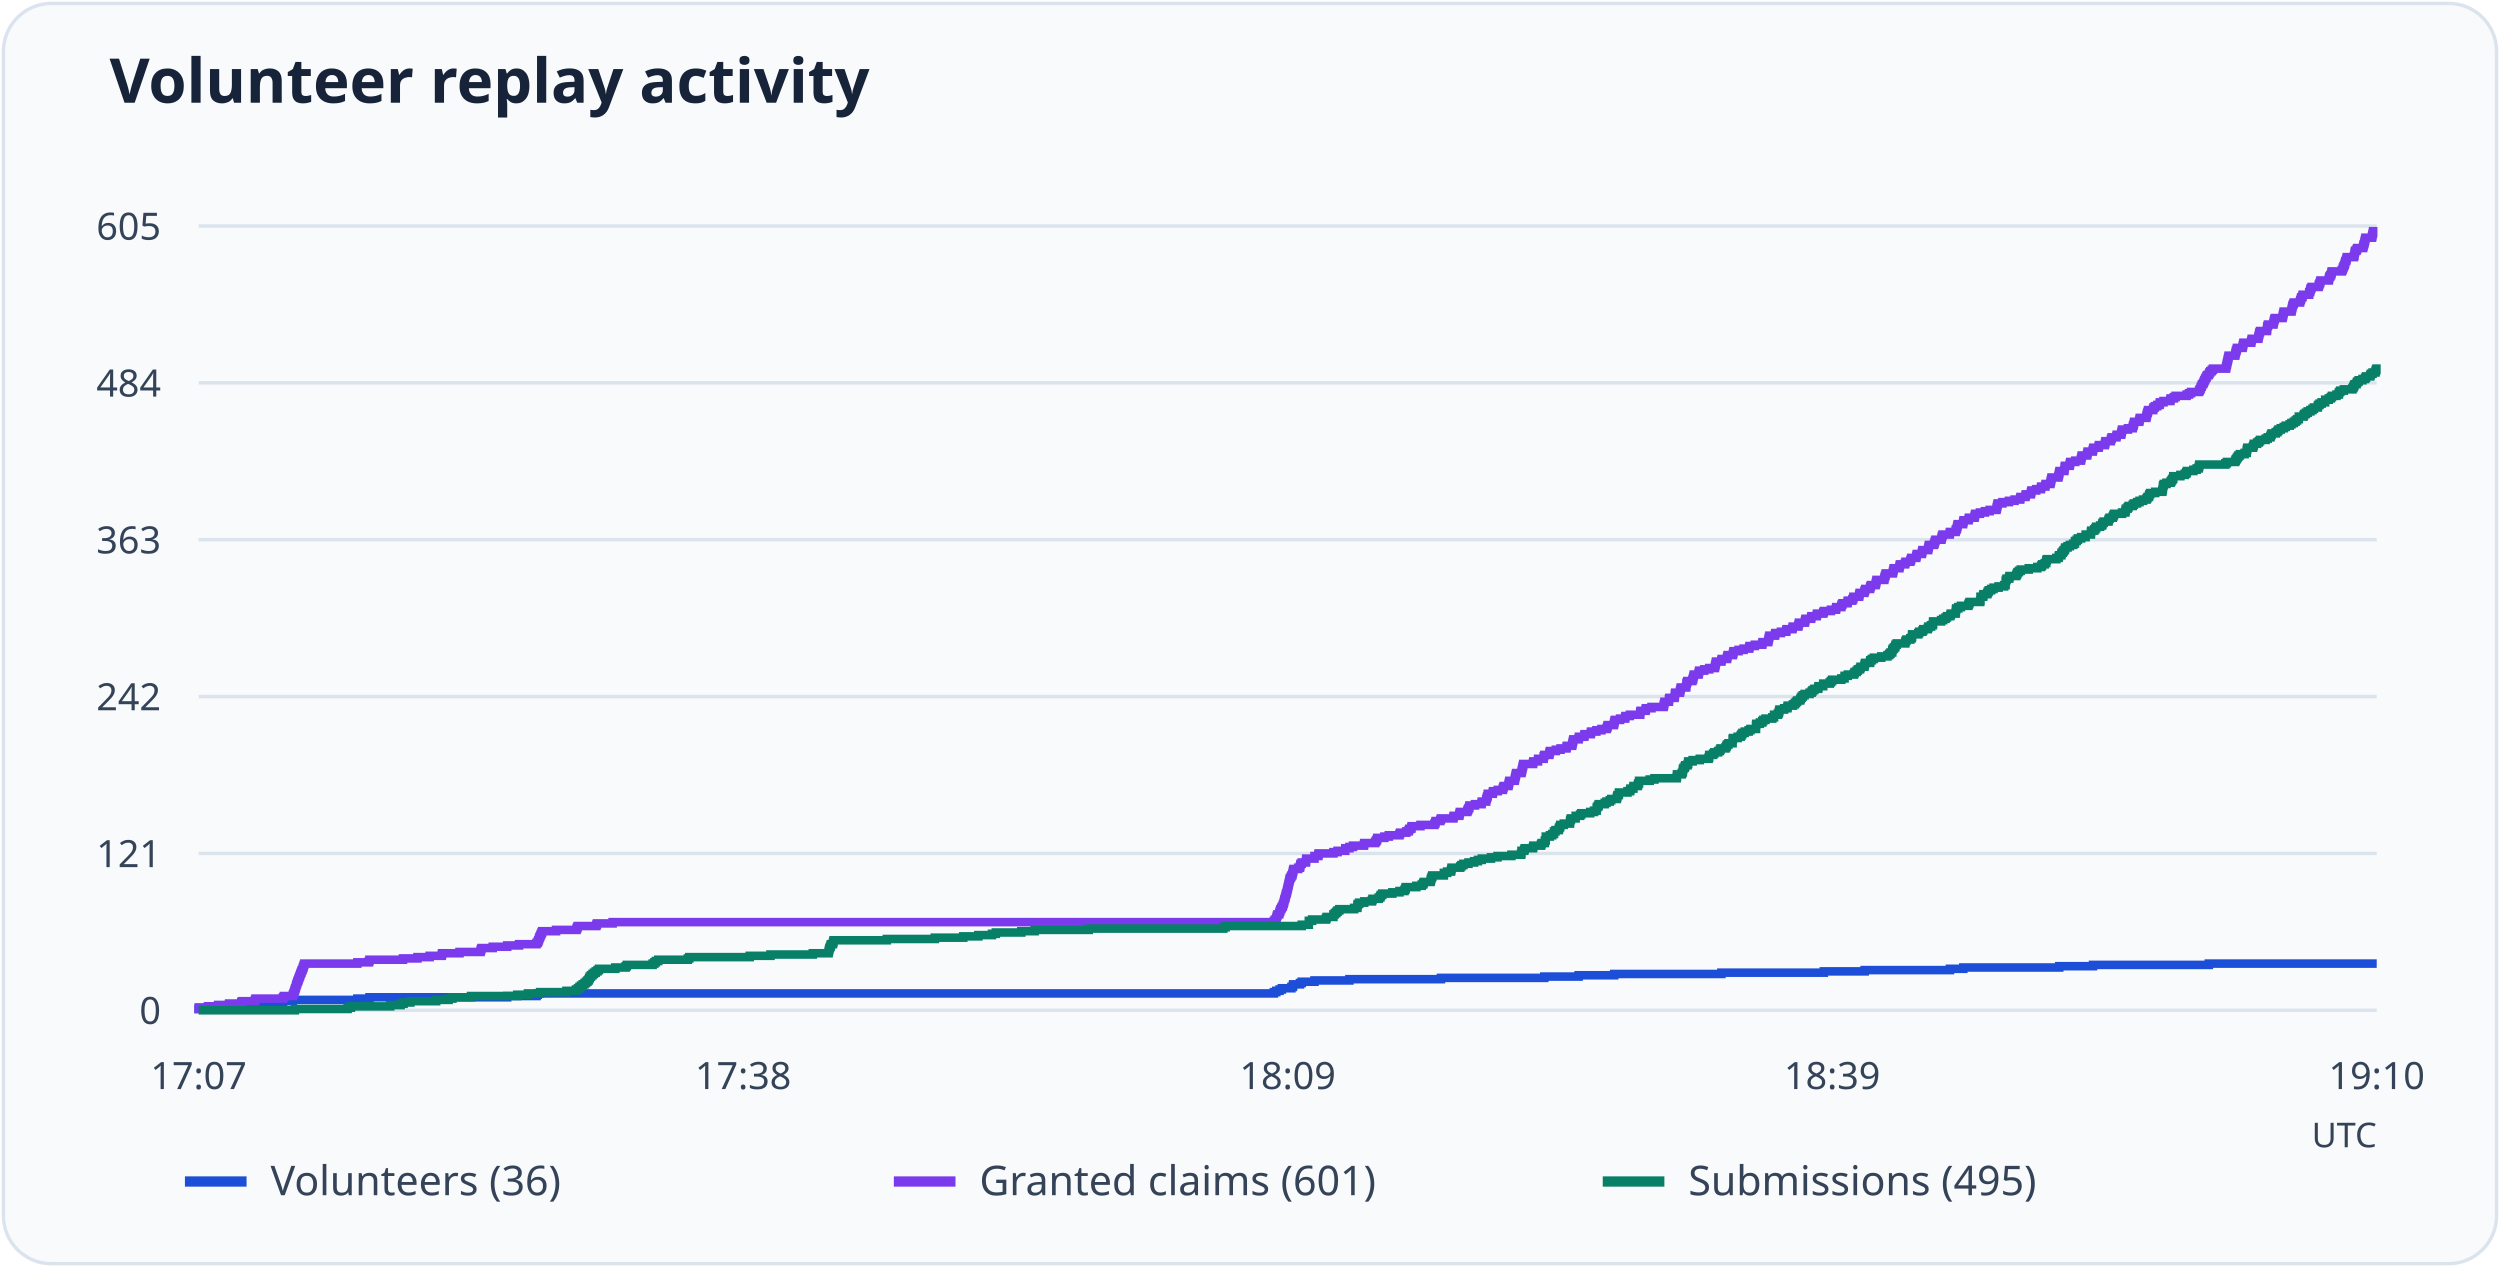
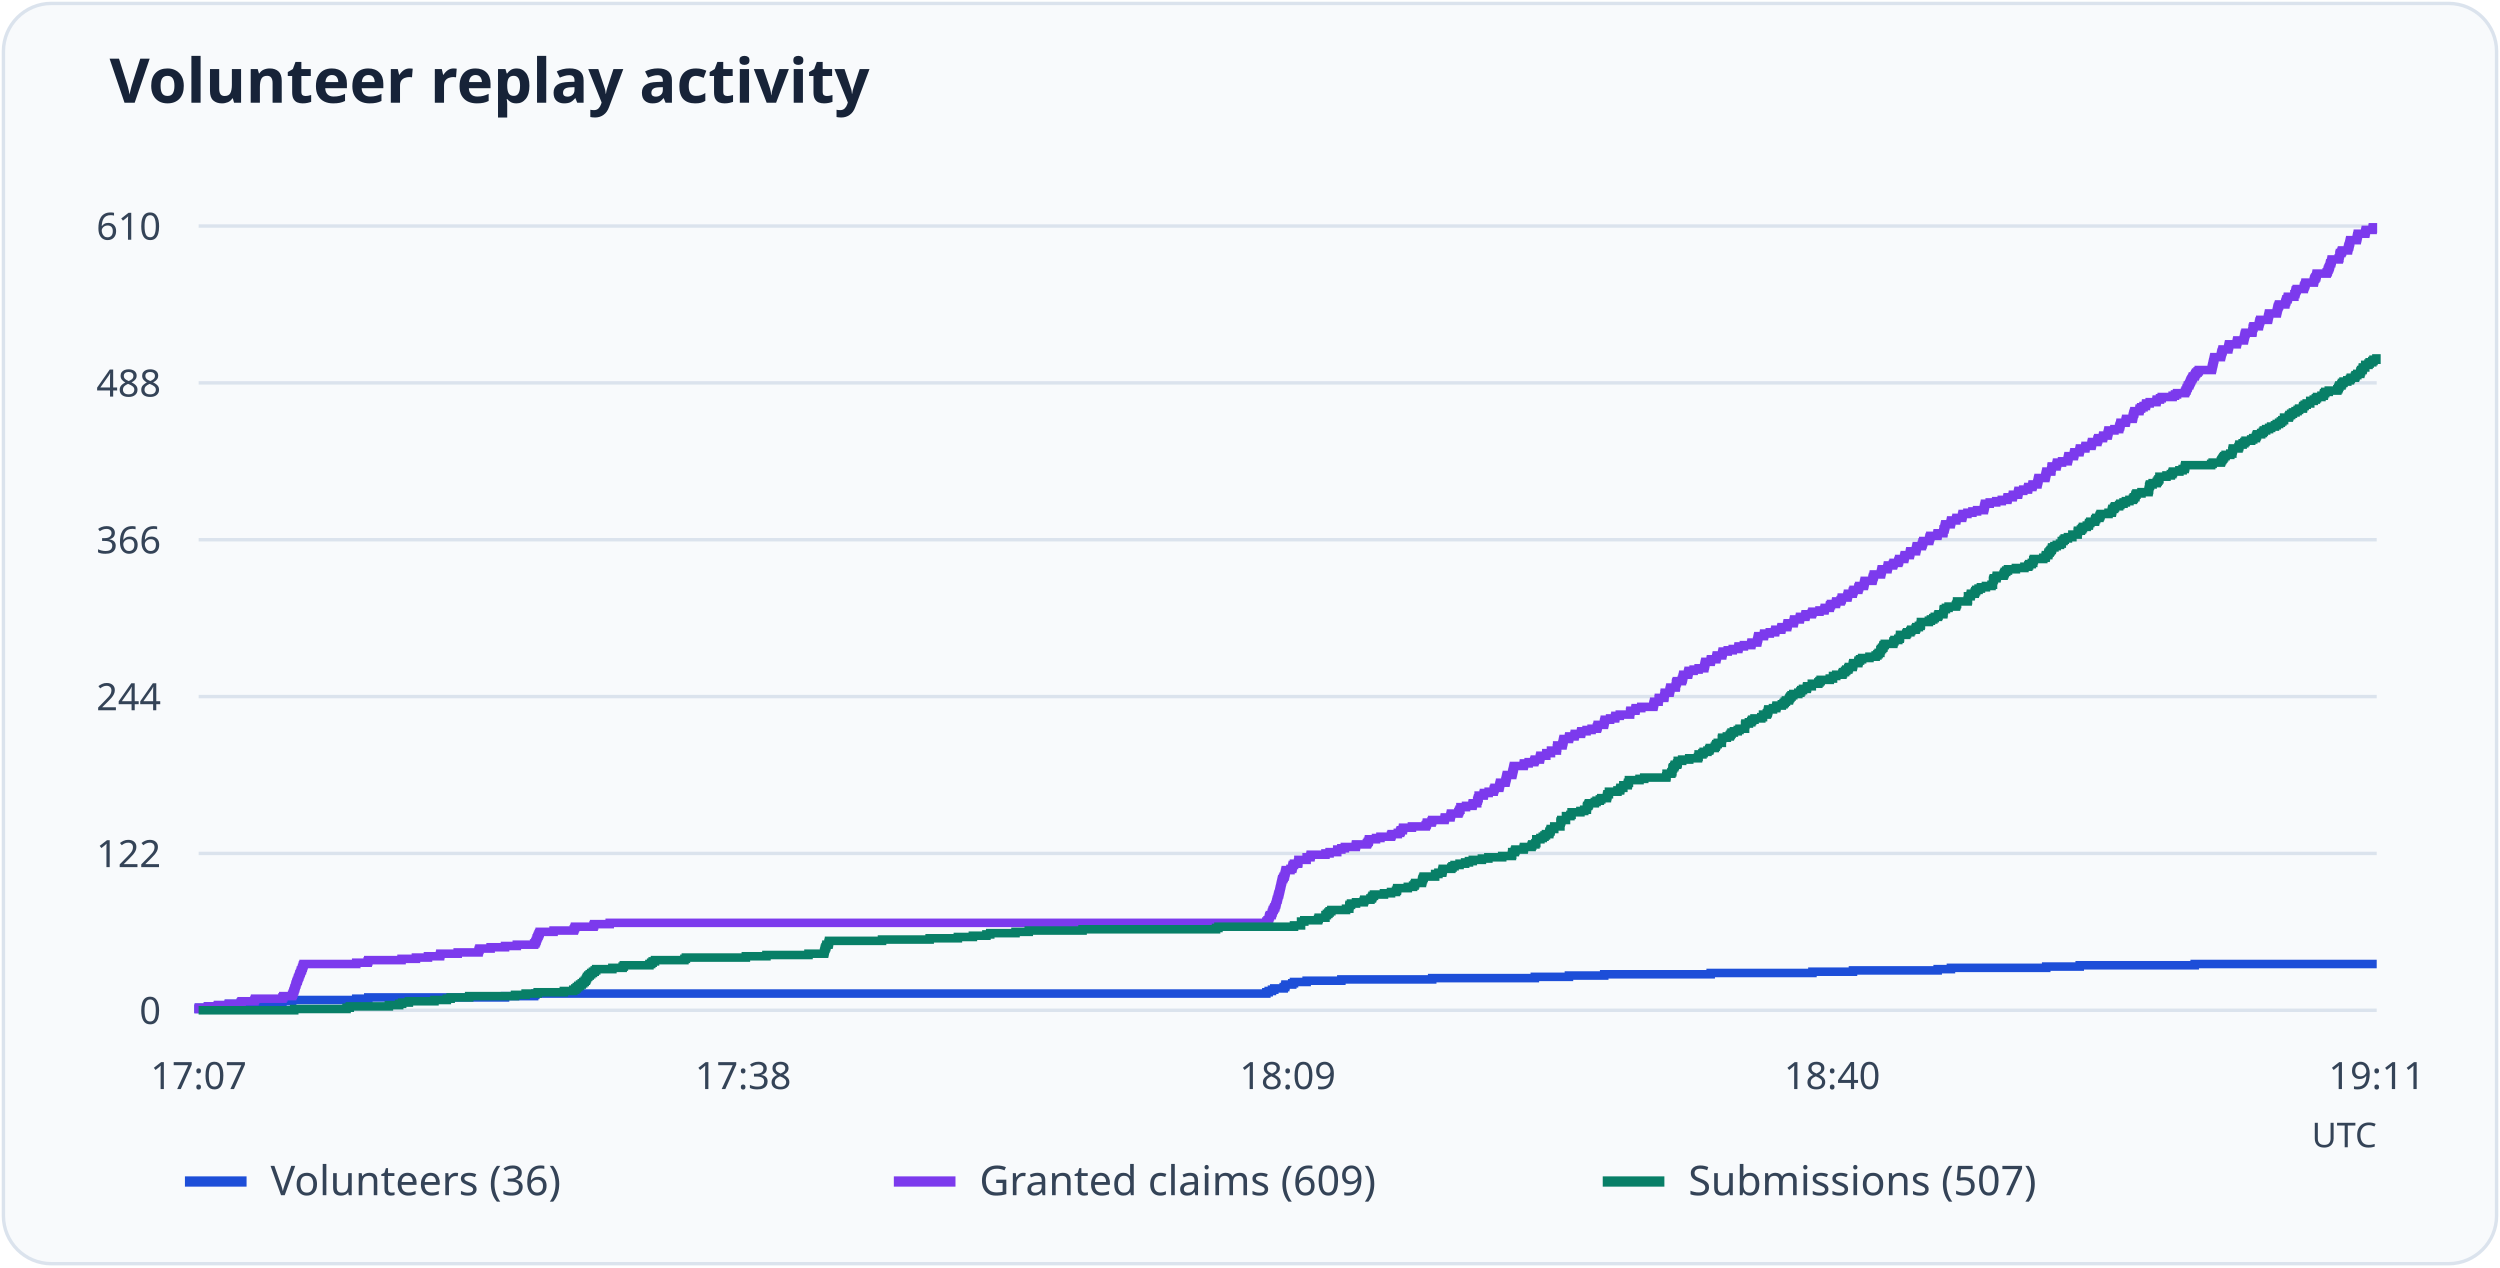
<svg xmlns="http://www.w3.org/2000/svg" viewBox="0 0 730 370" role="img" aria-labelledby="title desc">
  <rect x="1" y="1" width="728" height="368" rx="14" fill="#f8fafc" stroke="#dbe3ed" />
  <text x="32" y="30" font-family="system-ui, sans-serif" font-weight="600" font-size="18" fill="#172338">Volunteer replay activity</text>
  <path d="M58 295.0H694" stroke="#dbe3ed" />
  <text x="47" y="299.0" text-anchor="end" font-size="11" font-family="system-ui, sans-serif" fill="#344357">0</text>
  <path d="M58 249.2H694" stroke="#dbe3ed" />
-   <text x="47" y="253.2" text-anchor="end" font-size="11" font-family="system-ui, sans-serif" fill="#344357">121</text>
+   <text x="47" y="253.2" text-anchor="end" font-size="11" font-family="system-ui, sans-serif" fill="#344357">122</text>
  <path d="M58 203.4H694" stroke="#dbe3ed" />
-   <text x="47" y="207.4" text-anchor="end" font-size="11" font-family="system-ui, sans-serif" fill="#344357">242</text>
+   <text x="47" y="207.4" text-anchor="end" font-size="11" font-family="system-ui, sans-serif" fill="#344357">244</text>
  <path d="M58 157.6H694" stroke="#dbe3ed" />
-   <text x="47" y="161.6" text-anchor="end" font-size="11" font-family="system-ui, sans-serif" fill="#344357">363</text>
+   <text x="47" y="161.6" text-anchor="end" font-size="11" font-family="system-ui, sans-serif" fill="#344357">366</text>
  <path d="M58 111.8H694" stroke="#dbe3ed" />
-   <text x="47" y="115.8" text-anchor="end" font-size="11" font-family="system-ui, sans-serif" fill="#344357">484</text>
+   <text x="47" y="115.8" text-anchor="end" font-size="11" font-family="system-ui, sans-serif" fill="#344357">488</text>
  <path d="M58 66.0H694" stroke="#dbe3ed" />
-   <text x="47" y="70.0" text-anchor="end" font-size="11" font-family="system-ui, sans-serif" fill="#344357">605</text>
+   <text x="47" y="70.0" text-anchor="end" font-size="11" font-family="system-ui, sans-serif" fill="#344357">610</text>
  <text x="58.0" y="318" text-anchor="middle" font-size="11" font-family="system-ui, sans-serif" fill="#344357">17:07</text>
  <text x="217.0" y="318" text-anchor="middle" font-size="11" font-family="system-ui, sans-serif" fill="#344357">17:38</text>
  <text x="376.0" y="318" text-anchor="middle" font-size="11" font-family="system-ui, sans-serif" fill="#344357">18:09</text>
-   <text x="535.0" y="318" text-anchor="middle" font-size="11" font-family="system-ui, sans-serif" fill="#344357">18:39</text>
-   <text x="694.0" y="318" text-anchor="middle" font-size="11" font-family="system-ui, sans-serif" fill="#344357">19:10</text>
-   <path d="M58 295H58.00V294.62H58.09V294.24H60.77V293.86H63.71V293.49H66.91V293.11H70.45V292.73H82.64V292.35H85.50V291.97H104.35V291.59H107.89V291.21H148.10V290.84H156.66V290.46H157.01V290.08H371.98V289.70H372.67V289.32H373.62V288.94H374.31V288.57H377.08V288.19H377.51V287.81H377.60V287.43H379.59V287.05H380.11V286.67H383.83V286.29H394.03V285.92H420.75V285.54H450.93V285.16H460.96V284.78H471.34V284.40H502.64V284.02H532.56V283.64H544.49V283.27H569.39V282.89H573.29V282.51H601.30V282.13H611.16V281.75H644.97V281.37H694" fill="none" stroke="#1d4ed8" stroke-width="2.5" />
+   <text x="535.0" y="318" text-anchor="middle" font-size="11" font-family="system-ui, sans-serif" fill="#344357">18:40</text>
+   <text x="694.0" y="318" text-anchor="middle" font-size="11" font-family="system-ui, sans-serif" fill="#344357">19:11</text>
+   <path d="M58 295H58.00V294.62H58.09V294.25H60.75V293.87H63.67V293.50H66.84V293.12H70.36V292.75H82.47V292.37H85.30V292.00H104.02V291.62H107.54V291.25H147.47V290.87H155.97V290.50H156.32V290.12H369.77V289.74H370.46V289.37H371.41V288.99H372.09V288.62H374.84V288.24H375.27V287.87H375.36V287.49H377.33V287.12H377.85V286.74H381.54V286.37H391.67V285.99H418.20V285.61H448.17V285.24H458.13V284.86H468.43V284.49H499.52V284.11H529.23V283.74H541.07V283.36H565.80V282.99H569.67V282.61H597.49V282.24H607.28V281.86H640.85V281.49H694" fill="none" stroke="#1d4ed8" stroke-width="2.5" />
  <path d="M54 345h18" stroke="#1d4ed8" stroke-width="3" />
  <text x="79" y="349" font-size="12" font-family="system-ui, sans-serif" fill="#344357">Volunteers (36)</text>
-   <path d="M58 295H58.00V294.62H58.09V294.24H60.77V293.86H63.71V293.49H66.91V293.11H70.45V292.73H70.62V292.35H74.43V291.97H74.60V291.59H82.64V291.21H82.90V290.84H85.50V290.46H85.67V290.08H85.84V289.70H85.93V289.32H86.10V288.94H86.19V288.57H86.36V288.19H86.45V287.81H86.54V287.43H86.71V287.05H86.80V286.67H86.97V286.29H87.14V285.92H87.23V285.54H87.40V285.16H87.57V284.78H87.66V284.40H87.83V284.02H88.01V283.64H88.09V283.27H88.35V282.89H88.44V282.51H88.61V282.13H88.70V281.75H88.87V281.37H104.35V281.00H107.72V280.62H107.89V280.24H117.67V279.86H121.90V279.48H125.45V279.10H128.99V278.72H129.08V278.35H134.18V277.97H140.32V277.59H140.41V277.21H140.58V276.83H143.87V276.45H148.10V276.07H151.56V275.70H156.66V275.32H157.01V274.94H157.18V274.56H157.36V274.18H157.44V273.80H157.62V273.42H157.79V273.05H157.96V272.67H158.13V272.29H158.31V271.91H162.37V271.53H168.34V271.15H168.51V270.78H168.68V270.40H174.13V270.02H174.30V269.64H178.89V269.26H371.98V268.88H372.32V268.50H372.67V268.13H372.76V267.75H372.84V267.37H373.02V266.99H373.54V266.61H373.62V266.23H373.79V265.85H373.88V265.48H374.14V265.10H374.31V264.72H374.57V264.34H374.66V263.96H374.83V263.58H374.92V263.20H375.01V262.83H375.09V262.45H375.26V262.07H375.35V261.69H375.44V261.31H375.52V260.93H375.70V260.56H375.78V260.18H375.87V259.80H375.96V259.42H376.04V259.04H376.13V258.66H376.22V258.28H376.30V257.91H376.39V257.53H376.48V257.15H376.56V256.77H376.65V256.39H376.91V256.01H377.08V255.63H377.34V255.26H377.43V254.88H377.51V254.50H377.60V254.12H377.69V253.74H379.07V253.36H379.59V252.99H379.68V252.61H379.76V252.23H380.11V251.85H381.32V251.47H381.40V251.09H381.40V250.71H383.83V250.34H383.83V249.96H384.95V249.58H385.04V249.20H389.36V248.82H390.57V248.44H392.82V248.06H392.82V247.69H394.03V247.31H395.07V246.93H398.27V246.55H398.35V246.17H401.55V245.79H401.81V245.41H402.07V245.04H402.16V244.66H404.23V244.28H405.53V243.90H408.64V243.52H408.82V243.14H410.63V242.77H411.32V242.39H411.50V242.01H412.10V241.63H412.19V241.25H414.78V240.87H418.85V240.49H419.11V240.12H419.19V239.74H420.58V239.36H420.75V238.98H424.38V238.60H424.47V238.22H426.11V237.84H426.20V237.47H426.28V237.09H428.45V236.71H428.62V236.33H428.79V235.95H429.05V235.57H429.05V235.20H430.69V234.82H432.60V234.44H432.68V234.06H433.98V233.68H433.98V233.30H434.15V232.92H434.24V232.55H434.41V232.17H434.41V231.79H435.88V231.41H435.97V231.03H437.35V230.65H438.82V230.27H438.91V229.90H439.08V229.52H440.46V229.14H440.55V228.76H440.64V228.38H440.72V228.00H442.28V227.62H442.37V227.25H442.45V226.87H442.54V226.49H442.63V226.11H442.71V225.73H444.27V225.35H444.36V224.98H444.44V224.60H444.53V224.22H444.62V223.84H444.70V223.46H444.79V223.08H447.64V222.70H447.73V222.33H449.11V221.95H449.11V221.57H450.75V221.19H450.75V220.81H450.93V220.43H452.40V220.05H452.48V219.68H452.57V219.30H454.30V218.92H455.68V218.54H457.41V218.16H457.50V217.78H459.06V217.40H459.14V217.03H459.23V216.65H459.32V216.27H459.40V215.89H460.96V215.51H461.05V215.13H462.60V214.76H462.69V214.38H464.50V214.00H464.59V213.62H466.15V213.24H467.62V212.86H469.17V212.48H469.35V212.11H469.43V211.73H471.25V211.35H471.34V210.97H471.42V210.59H471.51V210.21H473.06V209.83H474.53V209.46H474.62V209.08H475.92V208.70H478.94V208.32H478.94V207.94H479.03V207.56H480.50V207.19H480.59V206.81H482.23V206.43H485.78V206.05H485.86V205.67H485.95V205.29H486.04V204.91H487.33V204.54H487.33V204.16H487.42V203.78H488.98V203.40H489.06V203.02H489.06V202.64H489.15V202.26H490.53V201.89H490.62V201.51H490.70V201.13H490.79V200.75H492.35V200.37H492.43V199.99H492.43V199.61H492.52V199.24H492.69V198.86H494.16V198.48H494.34V198.10H494.42V197.72H494.51V197.34H494.60V196.97H495.98V196.59H496.07V196.21H496.15V195.83H497.62V195.45H499.09V195.07H500.74V194.69H500.82V194.32H500.91V193.94H500.99V193.56H501.08V193.18H502.64V192.80H502.72V192.42H504.28V192.04H504.37V191.67H504.45V191.29H506.01V190.91H506.10V190.53H506.18V190.15H507.65V189.77H509.12V189.40H510.77V189.02H510.85V188.64H512.41V188.26H514.57V187.88H514.66V187.50H516.30V187.12H516.39V186.75H516.47V186.37H516.56V185.99H516.65V185.61H518.29V185.23H518.38V184.85H520.02V184.47H521.58V184.10H521.66V183.72H523.39V183.34H523.48V182.96H525.12V182.58H525.21V182.20H525.29V181.82H527.02V181.45H527.11V181.07H527.20V180.69H528.84V180.31H528.93V179.93H530.48V179.55H530.57V179.18H532.38V178.80H532.56V178.42H534.63V178.04H536.10V177.66H536.19V177.28H537.66V176.90H537.75V176.53H538.00V176.15H539.47V175.77H539.56V175.39H540.86V175.01H541.12V174.63H541.20V174.25H542.85V173.88H542.93V173.50H543.02V173.12H544.40V172.74H544.49V172.36H544.66V171.98H546.05V171.60H546.13V171.23H546.31V170.85H547.69V170.47H547.78V170.09H547.86V169.71H547.95V169.33H550.20V168.96H550.28V168.58H550.37V168.20H550.54V167.82H550.63V167.44H552.71V167.06H552.79V166.68H552.88V166.31H552.96V165.93H554.61V165.55H554.69V165.17H554.78V164.79H556.25V164.41H556.42V164.03H557.81V163.66H557.98V163.28H558.07V162.90H559.54V162.52H559.62V162.14H559.71V161.76H561.18V161.39H561.27V161.01H561.35V160.63H563.00V160.25H563.08V159.87H563.17V159.49H563.25V159.11H564.72V158.74H564.90V158.36H564.98V157.98H565.16V157.60H566.89V157.22H566.97V156.84H567.06V156.46H567.23V156.09H569.31V155.71H569.39V155.33H571.04V154.95H571.12V154.57H571.38V154.19H571.47V153.81H571.56V153.44H571.64V153.06H573.20V152.68H573.29V152.30H573.37V151.92H574.84V151.54H574.93V151.17H576.57V150.79H576.66V150.41H576.74V150.03H578.13V149.65H579.60V149.27H580.98V148.89H582.97V148.52H583.06V148.14H583.14V147.76H583.23V147.38H583.32V147.00H584.70V146.62H586.60V146.24H588.25V145.87H589.89V145.49H589.97V145.11H591.44V144.73H591.53V144.35H593.00V143.97H593.09V143.60H593.17V143.22H594.56V142.84H595.94V142.46H596.03V142.08H597.24V141.70H597.32V141.32H598.71V140.95H598.79V140.57H598.88V140.19H598.97V139.81H599.05V139.43H601.04V139.05H601.13V138.67H601.22V138.30H601.30V137.92H601.39V137.54H602.77V137.16H602.86V136.78H602.86V136.40H602.95V136.02H604.33V135.65H604.42V135.27H604.50V134.89H605.97V134.51H607.61V134.13H607.70V133.75H607.79V133.38H607.87V133.00H609.43V132.62H609.52V132.24H609.60V131.86H611.07V131.48H611.16V131.10H611.25V130.73H612.80V130.35H612.89V129.97H614.62V129.59H614.71V129.21H614.79V128.83H616.35V128.45H616.43V128.08H616.61V127.70H617.99V127.32H618.08V126.94H619.37V126.56H619.46V126.18H619.55V125.80H619.63V125.43H621.36V125.05H622.75V124.67H622.83V124.29H623.01V123.91H623.09V123.53H623.18V123.16H624.65V122.78H624.74V122.40H624.82V122.02H626.72V121.64H626.81V121.26H626.90V120.88H626.98V120.51H627.16V120.13H627.24V119.75H628.71V119.37H628.80V118.99H629.23V118.61H629.92V118.23H630.62V117.86H630.70V117.48H631.74V117.10H633.73V116.72H633.82V116.34H634.77V115.96H635.29V115.59H638.49V115.21H639.18V114.83H639.78V114.45H642.12V114.07H642.29V113.69H642.55V113.31H642.64V112.94H642.90V112.56H642.98V112.18H643.33V111.80H643.50V111.42H643.67V111.04H643.85V110.66H644.02V110.29H644.28V109.91H644.45V109.53H644.97V109.15H645.14V108.77H645.40V108.39H645.84V108.01H646.18V107.64H649.99V107.26H650.07V106.88H650.16V106.50H650.25V106.12H650.33V105.74H650.42V105.37H650.50V104.99H650.59V104.61H650.68V104.23H650.76V103.85H652.67V103.47H652.75V103.09H652.84V102.72H652.93V102.34H653.10V101.96H653.19V101.58H654.83V101.20H654.91V100.82H655.00V100.44H655.09V100.07H657.34V99.69H657.42V99.31H657.51V98.93H659.41V98.55H659.50V98.17H659.58V97.80H659.67V97.42H659.76V97.04H659.93V96.66H661.92V96.28H662.01V95.90H662.01V95.52H662.09V95.15H662.26V94.77H663.82V94.39H663.91V94.01H663.99V93.63H664.08V93.25H664.25V92.87H666.50V92.50H666.59V92.12H666.67V91.74H666.76V91.36H666.85V90.98H669.10V90.60H669.18V90.22H669.27V89.85H669.36V89.47H669.44V89.09H669.61V88.71H669.79V88.33H671.60V87.95H671.69V87.58H671.86V87.20H671.95V86.82H672.30V86.44H672.38V86.06H674.28V85.68H674.28V85.30H674.54V84.93H674.63V84.55H674.72V84.17H674.98V83.79H677.05V83.41H677.14V83.03H677.31V82.65H677.48V82.28H677.57V81.90H679.99V81.52H680.08V81.14H680.16V80.76H680.42V80.38H680.68V80.00H680.77V79.63H680.86V79.25H683.80V78.87H684.06V78.49H684.14V78.11H684.32V77.73H684.49V77.36H684.66V76.98H684.75V76.60H684.83V76.22H685.09V75.84H685.18V75.46H685.27V75.08H687.34V74.71H687.51V74.33H687.51V73.95H687.60V73.57H687.69V73.19H688.12V72.81H688.29V72.43H690.02V72.06H690.11V71.68H690.20V71.30H690.37V70.92H690.45V70.54H690.54V70.16H690.63V69.79H690.71V69.41H692.62V69.03H692.70V68.65H692.79V68.27H692.88V67.89H692.96V67.51H694" fill="none" stroke="#7c3aed" stroke-width="2.5" />
+   <path d="M58 295H58.00V294.62H58.09V294.25H60.75V293.87H63.67V293.50H66.84V293.12H70.36V292.75H70.54V292.37H74.31V292.00H74.49V291.62H82.47V291.25H82.73V290.87H85.30V290.50H85.48V290.12H85.65V289.74H85.73V289.37H85.91V288.99H85.99V288.62H86.16V288.24H86.25V287.87H86.34V287.49H86.51V287.12H86.59V286.74H86.76V286.37H86.94V285.99H87.02V285.61H87.19V285.24H87.37V284.86H87.45V284.49H87.62V284.11H87.80V283.74H87.88V283.36H88.14V282.99H88.22V282.61H88.40V282.24H88.48V281.86H88.65V281.49H104.02V281.11H107.37V280.73H107.54V280.36H117.25V279.98H121.45V279.61H124.97V279.23H128.49V278.86H128.58V278.48H133.65V278.11H139.74V277.73H139.83V277.36H140.00V276.98H143.26V276.60H147.47V276.23H150.91V275.85H155.97V275.48H156.32V275.10H156.49V274.73H156.66V274.35H156.74V273.98H156.92V273.60H157.09V273.23H157.26V272.85H157.43V272.48H157.60V272.10H161.64V271.72H167.56V271.35H167.74V270.97H167.91V270.60H173.32V270.22H173.49V269.85H178.04V269.47H369.77V269.10H370.12V268.72H370.46V268.35H370.55V267.97H370.63V267.60H370.81V267.22H371.32V266.84H371.41V266.47H371.58V266.09H371.66V265.72H371.92V265.34H372.09V264.97H372.35V264.59H372.44V264.22H372.61V263.84H372.69V263.47H372.78V263.09H372.87V262.71H373.04V262.34H373.12V261.96H373.21V261.59H373.30V261.21H373.47V260.84H373.55V260.46H373.64V260.09H373.72V259.71H373.81V259.34H373.90V258.96H373.98V258.59H374.07V258.21H374.15V257.83H374.24V257.46H374.33V257.08H374.41V256.71H374.67V256.33H374.84V255.96H375.10V255.58H375.18V255.21H375.27V254.83H375.36V254.46H375.44V254.08H376.82V253.70H377.33V253.33H377.42V252.95H377.50V252.58H377.85V252.20H379.05V251.83H379.13V251.45H379.13V251.08H381.54V250.70H381.54V250.33H382.65V249.95H382.74V249.58H387.03V249.20H388.24V248.82H390.47V248.45H390.47V248.07H391.67V247.70H392.70V247.32H395.88V246.95H395.96V246.57H399.14V246.20H399.40V245.82H399.66V245.45H399.74V245.07H401.80V244.70H403.09V244.32H406.18V243.94H406.35V243.57H408.16V243.19H408.84V242.82H409.01V242.44H409.62V242.07H409.70V241.69H412.28V241.32H416.31V240.94H416.57V240.57H416.66V240.19H418.03V239.81H418.20V239.44H421.81V239.06H421.89V238.69H423.53V238.31H423.61V237.94H423.70V237.56H425.84V237.19H426.02V236.81H426.19V236.44H426.45V236.06H426.45V235.69H428.08V235.31H429.97V234.93H430.05V234.56H431.34V234.18H431.34V233.81H431.51V233.43H431.60V233.06H431.77V232.68H431.77V232.31H433.23V231.93H433.31V231.56H434.69V231.18H436.15V230.80H436.23V230.43H436.41V230.05H437.78V229.68H437.87V229.30H437.95V228.93H438.04V228.55H439.58V228.18H439.67V227.80H439.75V227.43H439.84V227.05H439.93V226.68H440.01V226.30H441.56V225.92H441.64V225.55H441.73V225.17H441.82V224.80H441.90V224.42H441.99V224.05H442.07V223.67H444.91V223.30H444.99V222.92H446.37V222.55H448.00V222.17H448.17V221.80H449.63V221.42H449.71V221.04H449.80V220.67H451.52V220.29H451.52V219.92H452.89V219.54H452.89V219.17H454.61V218.79H454.61V218.42H454.70V218.04H454.70V217.67H456.24V217.29H456.33V216.91H456.41V216.54H456.50V216.16H456.58V215.79H458.13V215.41H458.22V215.04H459.76V214.66H459.85V214.29H461.65V213.91H461.74V213.54H463.28V213.16H464.74V212.79H466.29V212.41H466.46V212.03H466.54V211.66H468.35V211.28H468.43V210.91H468.52V210.53H468.61V210.16H470.15V209.78H471.61V209.41H471.70V209.03H472.98V208.66H475.99V208.28H475.99V207.90H476.08V207.53H477.54V207.15H477.62V206.78H479.25V206.40H482.77V206.03H482.86V205.65H482.94V205.28H483.03V204.90H484.32V204.53H484.32V204.15H484.40V203.78H485.95V203.40H486.04V203.02H486.04V202.65H486.12V202.27H487.50V201.90H487.58V201.52H487.67V201.15H487.75V200.77H489.30V200.40H489.38V200.02H489.38V199.65H489.47V199.27H489.64V198.90H491.10V198.52H491.27V198.14H491.36V197.77H491.45V197.39H491.53V197.02H492.90V196.64H492.99V196.27H493.08V195.89H494.54V195.52H496.00V195.14H497.63V194.77H497.71V194.39H497.80V194.01H497.88V193.64H497.97V193.26H499.52V192.89H499.60V192.51H501.15V192.14H501.23V191.76H501.32V191.39H502.87V191.01H502.95V190.64H503.04V190.26H504.50V189.89H505.96V189.51H507.59V189.13H507.67V188.76H509.22V188.38H511.37V188.01H511.45V187.63H513.08V187.26H513.17V186.88H513.25V186.51H513.34V186.13H513.43V185.76H515.06V185.38H515.14V185.00H516.78V184.63H518.32V184.25H518.41V183.88H520.12V183.50H520.21V183.13H521.84V182.75H521.93V182.38H522.01V182.00H523.73V181.63H523.82V181.25H523.90V180.88H525.53V180.50H525.62V180.12H527.16V179.75H527.25V179.37H529.05V179.00H529.23V178.62H531.29V178.25H532.75V177.87H532.83V177.50H534.29V177.12H534.38V176.75H534.64V176.37H536.09V176.00H536.18V175.62H537.47V175.24H537.73V174.87H537.81V174.49H539.44V174.12H539.53V173.74H539.62V173.37H540.99V172.99H541.07V172.62H541.25V172.24H542.62V171.87H542.71V171.49H542.88V171.11H544.25V170.74H544.34V170.36H544.42V169.99H544.51V169.61H546.74V169.24H546.83V168.86H546.91V168.49H547.09V168.11H547.17V167.74H549.23V167.36H549.32V166.99H549.40V166.61H549.49V166.23H551.12V165.86H551.21V165.48H551.29V165.11H552.75V164.73H552.92V164.36H554.30V163.98H554.47V163.61H554.56V163.23H556.02V162.86H556.10V162.48H556.19V162.10H557.65V161.73H557.73V161.35H557.82V160.98H559.45V160.60H559.54V160.23H559.62V159.85H559.71V159.48H561.17V159.10H561.34V158.73H561.42V158.35H561.60V157.98H563.31V157.60H563.40V157.22H563.49V156.85H563.66V156.47H565.72V156.10H565.80V155.72H567.44V155.35H567.52V154.97H567.52V154.60H567.78V154.22H567.86V153.85H567.95V153.47H568.04V153.10H569.58V152.72H569.67V152.34H569.75V151.97H571.21V151.59H571.30V151.22H572.93V150.84H573.02V150.47H573.10V150.09H574.48V149.72H575.94V149.34H577.31V148.97H579.28V148.59H579.37V148.21H579.46V147.84H579.54V147.46H579.63V147.09H581.00V146.71H582.89V146.34H584.52V145.96H586.15V145.59H586.24V145.21H587.70V144.84H587.79V144.46H589.25V144.09H589.33V143.71H589.42V143.33H590.79V142.96H592.16V142.58H592.25V142.21H593.45V141.83H593.54V141.46H594.91V141.08H595.00V140.71H595.08V140.33H595.17V139.96H595.26V139.58H597.23V139.20H597.32V138.83H597.40V138.45H597.49V138.08H597.57V137.70H598.95V137.33H599.03V136.95H599.03V136.58H599.12V136.20H600.49V135.83H600.58V135.45H600.67V135.08H602.12V134.70H603.76V134.32H603.84V133.95H603.93V133.57H604.01V133.20H605.56V132.82H605.65V132.45H605.73V132.07H607.19V131.70H607.28V131.32H607.36V130.95H608.91V130.57H608.99V130.20H610.71V129.82H610.80V129.44H610.88V129.07H612.43V128.69H612.51V128.32H612.69V127.94H614.06V127.57H614.15V127.19H615.43V126.82H615.52V126.44H615.61V126.07H615.69V125.69H617.41V125.31H618.78V124.94H618.87V124.56H619.04V124.19H619.13V123.81H619.21V123.44H620.67V123.06H620.76V122.69H620.84V122.31H622.73V121.94H622.82V121.56H622.90V121.19H622.99V120.81H623.16V120.43H623.25V120.06H624.71V119.68H624.79V119.31H625.22V118.93H625.91V118.56H626.60V118.18H626.68V117.81H627.71V117.43H629.69V117.06H629.77V116.68H630.72V116.30H631.23V115.93H634.41V115.55H635.10V115.18H635.70V114.80H638.02V114.43H638.19V114.05H638.45V113.68H638.53V113.30H638.79V112.93H638.87V112.55H639.22V112.18H639.39V111.80H639.56V111.42H639.73V111.05H639.91V110.67H640.16V110.30H640.33V109.92H640.85V109.55H641.02V109.17H641.28V108.80H641.71V108.42H642.05V108.05H645.83V107.67H645.92V107.30H646.00V106.92H646.09V106.54H646.17V106.17H646.26V105.79H646.35V105.42H646.43V105.04H646.52V104.67H646.60V104.29H648.49V103.92H648.58V103.54H648.66V103.17H648.75V102.79H648.92V102.41H649.01V102.04H650.64V101.66H650.72V101.29H650.81V100.91H650.90V100.54H653.13V100.16H653.21V99.79H653.30V99.41H655.19V99.04H655.28V98.66H655.36V98.29H655.45V97.91H655.53V97.53H655.70V97.16H657.68V96.78H657.77V96.41H657.77V96.03H657.85V95.66H658.02V95.28H659.57V94.91H659.65V94.53H659.74V94.16H659.83V93.78H660.00V93.40H662.23V93.03H662.32V92.65H662.40V92.28H662.49V91.90H662.57V91.53H664.81V91.15H664.89V90.78H664.98V90.40H665.06V90.03H665.15V89.65H665.32V89.28H665.49V88.90H667.30V88.52H667.38V88.15H667.55V87.77H667.64V87.40H667.98V87.02H668.07V86.65H669.96V86.27H669.96V85.90H670.22V85.52H670.30V85.15H670.39V84.77H670.64V84.40H672.71V84.02H672.79V83.64H672.96V83.27H673.13V82.89H673.22V82.52H675.62V82.14H675.71V81.77H675.80V81.39H676.05V81.02H676.31V80.64H676.40V80.27H676.48V79.89H679.40V79.51H679.66V79.14H679.75V78.76H679.92V78.39H680.09V78.01H680.26V77.64H680.35V77.26H680.43V76.89H680.69V76.51H680.78V76.14H680.86V75.76H682.92V75.39H683.10V75.01H683.10V74.63H683.18V74.26H683.27V73.88H683.70V73.51H683.87V73.13H685.59V72.76H685.67V72.38H685.76V72.01H685.93V71.63H686.01V71.26H686.10V70.88H686.19V70.50H686.27V70.13H688.16V69.75H688.25V69.38H688.33V69.00H688.42V68.63H688.50V68.25H690.65V67.88H690.74V67.50H690.82V67.13H692.80V66.75H692.88V66.38H694" fill="none" stroke="#7c3aed" stroke-width="2.5" />
  <path d="M261 345h18" stroke="#7c3aed" stroke-width="3" />
-   <text x="286" y="349" font-size="12" font-family="system-ui, sans-serif" fill="#344357">Granted claims (601)</text>
-   <path d="M58 295H86.10V294.62H101.50V294.24H102.45V293.86H113.95V293.49H116.97V293.11H117.84V292.73H119.83V292.35H127.35V291.97H130.98V291.59H132.11V291.21H137.55V290.84H151.04V290.46H154.16V290.08H157.70V289.70H165.40V289.32H168.17V288.94H168.77V288.57H169.20V288.19H169.64V287.81H170.15V287.43H170.67V287.05H171.11V286.67H171.54V286.29H171.88V285.92H172.06V285.54H172.23V285.16H172.58V284.78H173.01V284.40H173.44V284.02H173.96V283.64H174.48V283.27H174.91V282.89H179.67V282.51H182.69V282.13H183.04V281.75H190.56V281.37H191.08V281.00H191.51V280.62H192.20V280.24H200.85V279.86H201.28V279.48H218.92V279.10H224.98V278.72H237.34V278.35H241.93V277.97H242.01V277.59H242.10V277.21H242.18V276.83H242.36V276.45H242.53V276.07H242.62V275.70H243.22V275.32H243.31V274.94H243.40V274.56H258.96V274.18H272.97V273.80H281.27V273.42H285.68V273.05H289.66V272.67H290.78V272.29H298.22V271.91H302.11V271.53H317.93V271.15H357.19V270.78H357.88V270.40H380.11V270.02H382.18V269.64H382.18V269.26H382.18V268.88H383.13V268.50H387.20V268.13H387.37V267.75H389.36V267.37H389.36V266.99H389.79V266.61H390.22V266.23H390.57V265.85H391.09V265.48H395.41V265.10H396.36V264.72H396.36V264.34H396.45V263.96H396.88V263.58H398.35V263.20H400.60V262.83H400.77V262.45H402.59V262.07H403.02V261.69H403.20V261.31H403.63V260.93H406.57V260.56H408.64V260.18H410.11V259.80H410.37V259.42H410.46V259.04H413.57V258.66H415.13V258.28H415.56V257.91H415.73V257.53H417.72V257.15H417.81V256.77H417.90V256.39H418.07V256.01H418.24V255.63H421.61V255.26H421.61V254.88H422.57V254.50H423.69V254.12H423.78V253.74H423.86V253.36H426.37V252.99H426.72V252.61H427.32V252.23H428.79V251.85H430.43V251.47H431.56V251.09H432.68V250.71H435.36V250.34H437.27V249.96H441.33V249.58H444.18V249.20H444.27V248.82H444.27V248.44H445.05V248.06H445.22V247.69H447.64V247.31H447.73V246.93H449.98V246.55H450.15V246.17H451.10V245.79H451.10V245.41H451.36V245.04H451.36V244.66H451.36V244.28H452.57V243.90H453.26V243.52H453.78V243.14H453.78V242.77H454.21V242.39H455.16V242.01H455.25V241.63H455.51V241.25H455.60V240.87H456.63V240.49H458.45V240.12H458.45V239.74H458.54V239.36H458.71V238.98H460.09V238.60H460.09V238.22H461.39V237.84H461.74V237.47H464.33V237.09H465.46V236.71H466.23V236.33H466.23V235.95H466.32V235.57H466.67V235.20H466.84V234.82H468.57V234.44H469.09V234.06H470.04V233.68H470.47V233.30H472.11V232.92H472.20V232.55H472.29V232.17H472.72V231.79H472.72V231.41H475.23V231.03H476.00V230.65H476.09V230.27H476.96V229.90H476.96V229.52H478.25V229.14H478.34V228.76H478.60V228.38H478.60V228.00H481.71V227.62H483.10V227.25H489.58V226.87H489.67V226.49H489.67V226.11H491.05V225.73H491.31V225.35H491.40V224.98H491.40V224.60H491.57V224.22H491.92V223.84H492.09V223.46H492.78V223.08H492.95V222.70H492.95V222.33H494.25V221.95H496.33V221.57H498.92V221.19H499.09V220.81H499.09V220.43H500.22V220.05H500.56V219.68H501.69V219.30H502.21V218.92H502.38V218.54H503.85V218.16H504.11V217.78H504.28V217.40H504.71V217.03H505.92V216.65H505.92V216.27H505.92V215.89H506.01V215.51H507.39V215.13H508.26V214.76H508.52V214.38H508.78V214.00H509.47V213.62H510.59V213.24H511.11V212.86H512.76V212.48H512.76V212.11H512.76V211.73H512.84V211.35H513.88V210.97H514.57V210.59H514.83V210.21H515.52V209.83H517.51V209.46H518.03V209.08H518.03V208.70H519.15V208.32H519.41V207.94H519.50V207.56H519.59V207.19H520.97V206.81H521.92V206.43H522.01V206.05H523.56V205.67H524.08V205.29H524.43V204.91H524.77V204.54H525.64V204.16H525.81V203.78H526.07V203.40H526.42V203.02H526.94V202.64H528.41V202.26H529.01V201.89H529.27V201.51H529.79V201.13H530.91V200.75H531.00V200.37H532.38V199.99H532.38V199.61H534.29V199.24H534.63V198.86H534.98V198.48H537.66V198.10H538.61V197.72H538.61V197.34H539.56V196.97H541.38V196.59H541.55V196.21H542.16V195.83H542.50V195.45H543.11V195.07H543.28V194.69H544.40V194.32H544.49V193.94H544.58V193.56H546.05V193.18H546.13V192.80H546.57V192.42H547.17V192.04H549.33V191.67H551.15V191.29H551.67V190.91H552.01V190.53H552.53V190.15H552.53V189.77H552.71V189.40H553.05V189.02H553.40V188.64H553.48V188.26H553.83V187.88H556.34V187.50H556.42V187.12H556.68V186.75H557.81V186.37H558.24V185.99H558.33V185.61H558.33V185.23H560.14V184.85H560.40V184.47H561.35V184.10H561.61V183.72H562.91V183.34H563.08V182.96H563.86V182.58H564.38V182.20H564.47V181.82H564.47V181.45H566.80V181.07H567.41V180.69H568.10V180.31H568.53V179.93H569.48V179.55H569.65V179.18H571.04V178.80H571.12V178.42H571.12V178.04H571.21V177.66H571.82V177.28H572.59V176.90H574.76V176.53H574.93V176.15H575.10V175.77H578.21V175.39H578.30V175.01H578.30V174.63H578.30V174.25H579.08V173.88H579.17V173.50H580.29V173.12H580.46V172.74H580.72V172.36H581.41V171.98H582.11V171.60H583.58V171.23H585.22V170.85H585.65V170.47H585.65V170.09H585.65V169.71H585.74V169.33H585.91V168.96H586.69V168.58H586.77V168.20H588.76V167.82H588.94V167.44H589.11V167.06H589.54V166.68H590.06V166.31H592.40V165.93H594.90V165.55H596.03V165.17H596.29V164.79H597.07V164.41H597.50V164.03H597.50V163.66H597.67V163.28H600.44V162.90H601.13V162.52H601.22V162.14H601.91V161.76H601.99V161.39H602.34V161.01H602.60V160.63H602.95V160.25H603.03V159.87H603.72V159.49H604.42V159.11H605.37V158.74H605.89V158.36H605.89V157.98H606.40V157.60H606.75V157.22H607.70V156.84H609.00V156.46H609.00V156.09H610.55V155.71H610.55V155.33H610.64V154.95H611.51V154.57H611.85V154.19H612.11V153.81H613.24V153.44H613.84V153.06H613.93V152.68H614.27V152.30H615.66V151.92H615.74V151.54H616.00V151.17H616.95V150.79H617.13V150.41H617.30V150.03H619.63V149.65H620.59V149.27H620.67V148.89H620.76V148.52H621.28V148.14H621.54V147.76H622.75V147.38H623.09V147.00H624.04V146.62H624.74V146.24H625.77V145.87H626.81V145.49H627.07V145.11H627.50V144.73H627.59V144.35H627.85V143.97H629.32V143.60H631.39V143.22H631.48V142.84H631.57V142.46H631.57V142.08H631.65V141.70H631.83V141.32H632.61V140.95H633.82V140.57H634.08V140.19H634.33V139.81H634.59V139.43H634.59V139.05H636.67V138.67H637.97V138.30H638.40V137.92H638.57V137.54H640.47V137.16H641.43V136.78H642.03V136.40H642.12V136.02H642.20V135.65H649.81V135.27H650.25V134.89H652.67V134.51H652.84V134.13H653.10V133.75H653.36V133.38H653.62V133.00H654.05V132.62H655.43V132.24H656.04V131.86H656.04V131.48H656.13V131.10H656.21V130.73H657.85V130.35H658.03V129.97H658.11V129.59H659.07V129.21H659.58V128.83H659.93V128.45H661.57V128.08H662.18V127.70H662.96V127.32H663.13V126.94H663.30V126.56H664.51V126.18H665.03V125.80H665.29V125.43H665.98V125.05H666.85V124.67H667.45V124.29H668.58V123.91H669.10V123.53H669.79V123.16H670.31V122.78H670.74V122.40H671.26V122.02H671.26V121.64H672.64V121.26H672.81V120.88H673.33V120.51H673.85V120.13H674.63V119.75H675.24V119.37H675.67V118.99H676.79V118.61H676.88V118.23H677.31V117.86H677.92V117.48H678.95V117.10H678.95V116.72H679.99V116.34H680.60V115.96H680.94V115.59H682.24V115.21H682.93V114.83H683.02V114.45H683.36V114.07H684.40V113.69H686.91V113.31H687.17V112.94H687.34V112.56H687.51V112.18H688.12V111.80H688.29V111.42H688.73V111.04H689.85V110.66H690.63V110.29H690.89V109.91H692.10V109.53H692.27V109.15H692.79V108.77H693.65V108.39H693.74V108.01H693.91V107.64H694" fill="none" stroke="#087f67" stroke-width="2.5" />
+   <text x="286" y="349" font-size="12" font-family="system-ui, sans-serif" fill="#344357">Granted claims (609)</text>
+   <path d="M58 295H85.91V294.62H101.19V294.25H102.13V293.87H113.55V293.50H116.56V293.12H117.42V292.75H119.39V292.37H126.86V292.00H130.47V291.62H131.59V291.25H137.00V290.87H150.39V290.50H153.48V290.12H157.00V289.74H164.64V289.37H167.39V288.99H167.99V288.62H168.42V288.24H168.85V287.87H169.37V287.49H169.88V287.12H170.31V286.74H170.74V286.37H171.08V285.99H171.26V285.61H171.43V285.24H171.77V284.86H172.20V284.49H172.63V284.11H173.14V283.74H173.66V283.36H174.09V282.99H178.81V282.61H181.82V282.24H182.16V281.86H189.63V281.49H190.15V281.11H190.58V280.73H191.26V280.36H199.85V279.98H200.28V279.61H217.79V279.23H223.80V278.86H236.08V278.48H240.63V278.11H240.72V277.73H240.81V277.36H240.89V276.98H241.06V276.60H241.24V276.23H241.32V275.85H241.92V275.48H242.01V275.10H242.09V274.73H257.55V274.35H271.46V273.98H279.70V273.60H284.08V273.23H288.03V272.85H289.15V272.48H296.53V272.10H300.40V271.72H316.11V271.35H355.09V270.97H355.78V270.60H377.85V270.22H379.91V269.85H379.91V269.47H379.91V269.10H380.85V268.72H384.89V268.35H385.06V267.97H387.03V267.60H387.03V267.22H387.46V266.84H387.89V266.47H388.24V266.09H388.75V265.72H393.04V265.34H393.99V264.97H393.99V264.59H394.07V264.22H394.50V263.84H395.96V263.47H398.20V263.09H398.37V262.71H400.17V262.34H400.60V261.96H400.77V261.59H401.20V261.21H404.12V260.84H406.18V260.46H407.64V260.09H407.90V259.71H407.98V259.34H411.08V258.96H412.62V258.59H413.05V258.21H413.22V257.83H415.20V257.46H415.28V257.08H415.37V256.71H415.54V256.33H415.71V255.96H419.06V255.58H419.06V255.21H420.01V254.83H421.12V254.46H421.21V254.08H421.29V253.70H423.78V253.33H424.13V252.95H424.73V252.58H426.19V252.20H427.82V251.83H428.94V251.45H430.05V251.08H432.71V250.70H434.60V250.33H438.64V249.95H441.47V249.58H441.56V249.20H441.56V248.82H442.33V248.45H442.50V248.07H444.91V247.70H444.99V247.32H447.22V246.95H447.40V246.57H448.34V246.20H448.60V245.82H448.60V245.45H448.60V245.07H449.80V244.70H450.49V244.32H451.00V243.94H451.43V243.57H452.38V243.19H452.46V242.82H452.72V242.44H452.81V242.07H453.84V241.69H453.84V241.32H455.64V240.94H455.64V240.57H455.64V240.19H455.73V239.81H455.90V239.44H457.27V239.06H457.27V238.69H457.27V238.31H458.56V237.94H458.90V237.56H458.90V237.19H461.48V236.81H462.59V236.44H463.37V236.06H463.37V235.69H463.45V235.31H463.80V234.93H463.97V234.56H465.69V234.18H466.20V233.81H467.15V233.43H467.57V233.06H469.21V232.68H469.29V232.31H469.38V231.93H469.81V231.56H469.81V231.18H472.30V230.80H473.07V230.43H473.16V230.05H474.01V229.68H474.01V229.30H475.30V228.93H475.39V228.55H475.65V228.18H475.65V227.80H478.74V227.43H480.11V227.05H486.55V226.68H486.64V226.30H486.64V225.92H488.01V225.55H488.27V225.17H488.35V224.80H488.35V224.42H488.53V224.05H488.87V223.67H489.04V223.30H489.73V222.92H489.90V222.55H489.90V222.17H491.19V221.80H493.25V221.42H495.82V221.04H496.00V220.67H496.00V220.29H497.11V219.92H497.46V219.54H498.57V219.17H499.09V218.79H499.26V218.42H500.72V218.04H500.98V217.67H501.15V217.29H501.58V216.91H502.78V216.54H502.78V216.16H502.78V215.79H502.87V215.41H504.24V215.04H505.10V214.66H505.36V214.29H505.61V213.91H506.30V213.54H507.42V213.16H507.93V212.79H509.56V212.41H509.56V212.03H509.56V211.66H509.65V211.28H510.68V210.91H511.37V210.53H511.62V210.16H512.31V209.78H514.29V209.41H514.80V209.03H514.80V208.66H515.92V208.28H516.17V207.90H516.26V207.53H516.35V207.15H517.72V206.78H518.66V206.40H518.75V206.03H520.30V205.65H520.81V205.28H521.15V204.90H521.50V204.53H522.36V204.15H522.53V203.78H522.79V203.40H523.13V203.02H523.64V202.65H525.10V202.27H525.71V201.90H525.96V201.52H526.48V201.15H527.59V200.77H527.68V200.40H529.05V200.02H529.05V199.65H530.94V199.27H531.29V198.90H531.63V198.52H534.29V198.14H535.24V197.77H535.24V197.39H536.18V197.02H537.98V196.64H538.16V196.27H538.76V195.89H539.10V195.52H539.70V195.14H539.87V194.77H540.99V194.39H541.07V194.01H541.16V193.64H542.62V193.26H542.71V192.89H543.14V192.51H543.74V192.14H545.88V191.76H547.69V191.39H548.20V191.01H548.55V190.64H549.06V190.26H549.06V189.89H549.23V189.51H549.58V189.13H549.92V188.76H550.00V188.38H550.35V188.01H552.84V187.63H552.92V187.26H553.18V186.88H554.30V186.51H554.73V186.13H554.81V185.76H554.81V185.38H556.62V185.00H556.87V184.63H557.82V184.25H558.08V183.88H559.36V183.50H559.54V183.13H560.31V182.75H560.82V182.38H560.91V182.00H560.91V181.63H563.23V181.25H563.83V180.88H564.52V180.50H564.95V180.12H565.89V179.75H566.06V179.37H567.44V179.00H567.52V178.62H567.52V178.25H567.61V177.87H568.21V177.50H568.98V177.12H571.13V176.75H571.30V176.37H571.47V176.00H571.47V175.62H574.56V175.24H574.65V174.87H574.65V174.49H574.65V174.12H575.42V173.74H575.51V173.37H576.62V172.99H576.79V172.62H577.05V172.24H577.74V171.87H578.43V171.49H579.89V171.11H581.52V170.74H581.95V170.36H581.95V169.99H581.95V169.61H582.03V169.24H582.20V168.86H582.98V168.49H583.06V168.11H585.04V167.74H585.21V167.36H585.38V166.99H585.81V166.61H586.33V166.23H588.64V165.86H591.13V165.48H592.25V165.11H592.51V164.73H593.28V164.36H593.71V163.98H593.71V163.61H593.88V163.23H596.63V162.86H597.32V162.48H597.40V162.10H598.09V161.73H598.17V161.35H598.52V160.98H598.78V160.60H599.12V160.23H599.21V159.85H599.89V159.48H600.58V159.10H601.52V158.73H602.04V158.35H602.04V157.98H602.55V157.60H602.90V157.22H603.84V156.85H605.13V156.47H605.13V156.10H606.68V155.72H606.68V155.35H606.76V154.97H607.62V154.60H607.96V154.22H608.22V153.85H609.34V153.47H609.94V153.10H610.02V152.72H610.37V152.34H611.74V151.97H611.83V151.59H612.09V151.22H613.03V150.84H613.20V150.47H613.37V150.09H615.69V149.72H616.64V149.34H616.72V148.97H616.81V148.59H617.32V148.21H617.58V147.84H618.78V147.46H619.13V147.09H620.07V146.71H620.76V146.34H621.79V145.96H622.82V145.59H623.08V145.21H623.51V144.84H623.59V144.46H623.85V144.09H625.31V143.71H627.37V143.33H627.45V142.96H627.54V142.58H627.54V142.21H627.63V141.83H627.80V141.46H628.57V141.08H629.77V140.71H630.03V140.33H630.29V139.96H630.55V139.58H630.55V139.20H632.61V138.83H633.89V138.45H634.32V138.08H634.50V137.70H636.38V137.33H637.33V136.95H637.93V136.58H638.02V136.20H638.10V135.83H645.66V135.45H646.09V135.08H648.49V134.70H648.66V134.32H648.92V133.95H649.18V133.57H649.44V133.20H649.87V132.82H651.24V132.45H651.84V132.07H651.84V131.70H651.93V131.32H652.01V130.95H653.64V130.57H653.82V130.20H653.90V129.82H654.85V129.44H655.36V129.07H655.70V128.69H657.34V128.32H657.94V127.94H658.71V127.57H658.88V127.19H659.05V126.82H660.26V126.44H660.77V126.07H661.03V125.69H661.71V125.31H662.57V124.94H663.17V124.56H664.29V124.19H664.81V123.81H665.49V123.44H666.01V123.06H666.44V122.69H666.95V122.31H666.95V121.94H668.33V121.56H668.50V121.19H669.01V120.81H669.53V120.43H670.30V120.06H670.90V119.68H671.33V119.31H672.45V118.93H672.53V118.56H672.96V118.18H673.56V117.81H674.59V117.43H674.59V117.06H675.62V116.68H676.23V116.30H676.57V115.93H677.86V115.55H678.54V115.18H678.63V114.80H678.97V114.43H680.00V114.05H682.49V113.68H682.75V113.30H682.92V112.93H683.10V112.55H683.70V112.18H683.87V111.80H684.30V111.42H685.41V111.05H686.19V110.67H686.44V110.30H687.65V109.92H687.82V109.55H688.33V109.17H689.19V108.80H689.28V108.42H689.45V108.05H689.88V107.67H689.96V107.30H690.65V106.92H690.65V106.54H691.60V106.17H691.94V105.79H692.71V105.42H693.06V105.04H693.91V104.67H694" fill="none" stroke="#087f67" stroke-width="2.5" />
  <path d="M468 345h18" stroke="#087f67" stroke-width="3" />
-   <text x="493" y="349" font-size="12" font-family="system-ui, sans-serif" fill="#344357">Submissions (495)</text>
+   <text x="493" y="349" font-size="12" font-family="system-ui, sans-serif" fill="#344357">Submissions (507)</text>
  <text x="694" y="335" text-anchor="end" font-size="10" font-family="system-ui, sans-serif" fill="#344357">UTC</text>
</svg>
